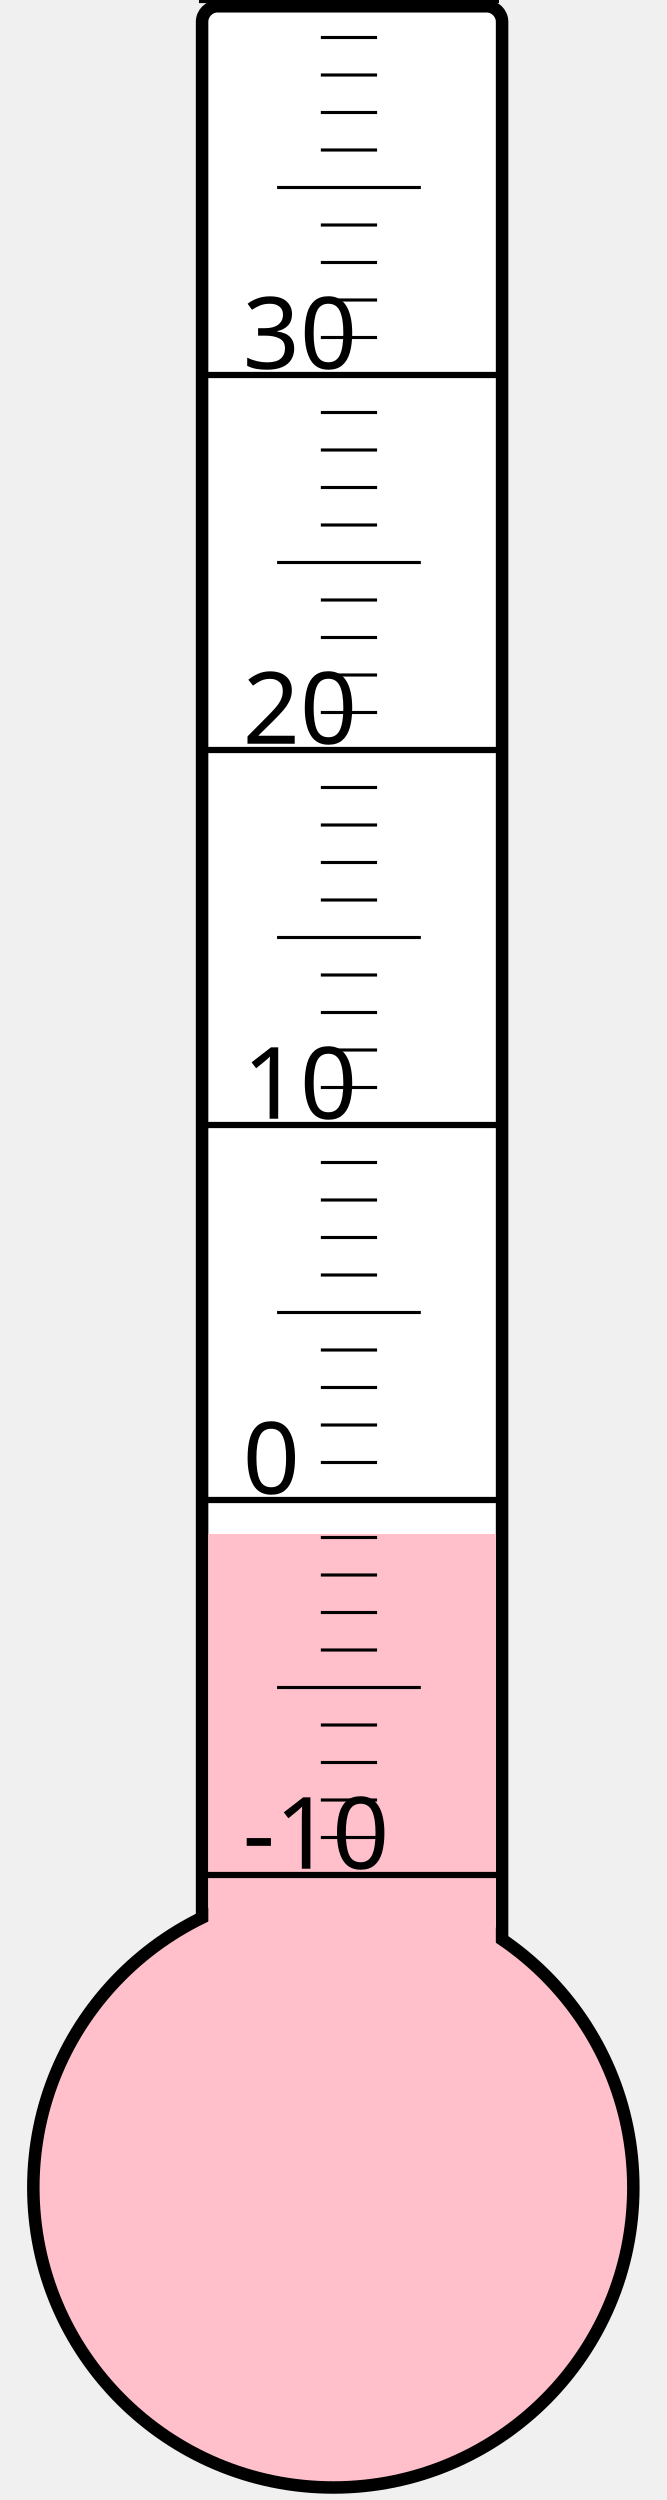
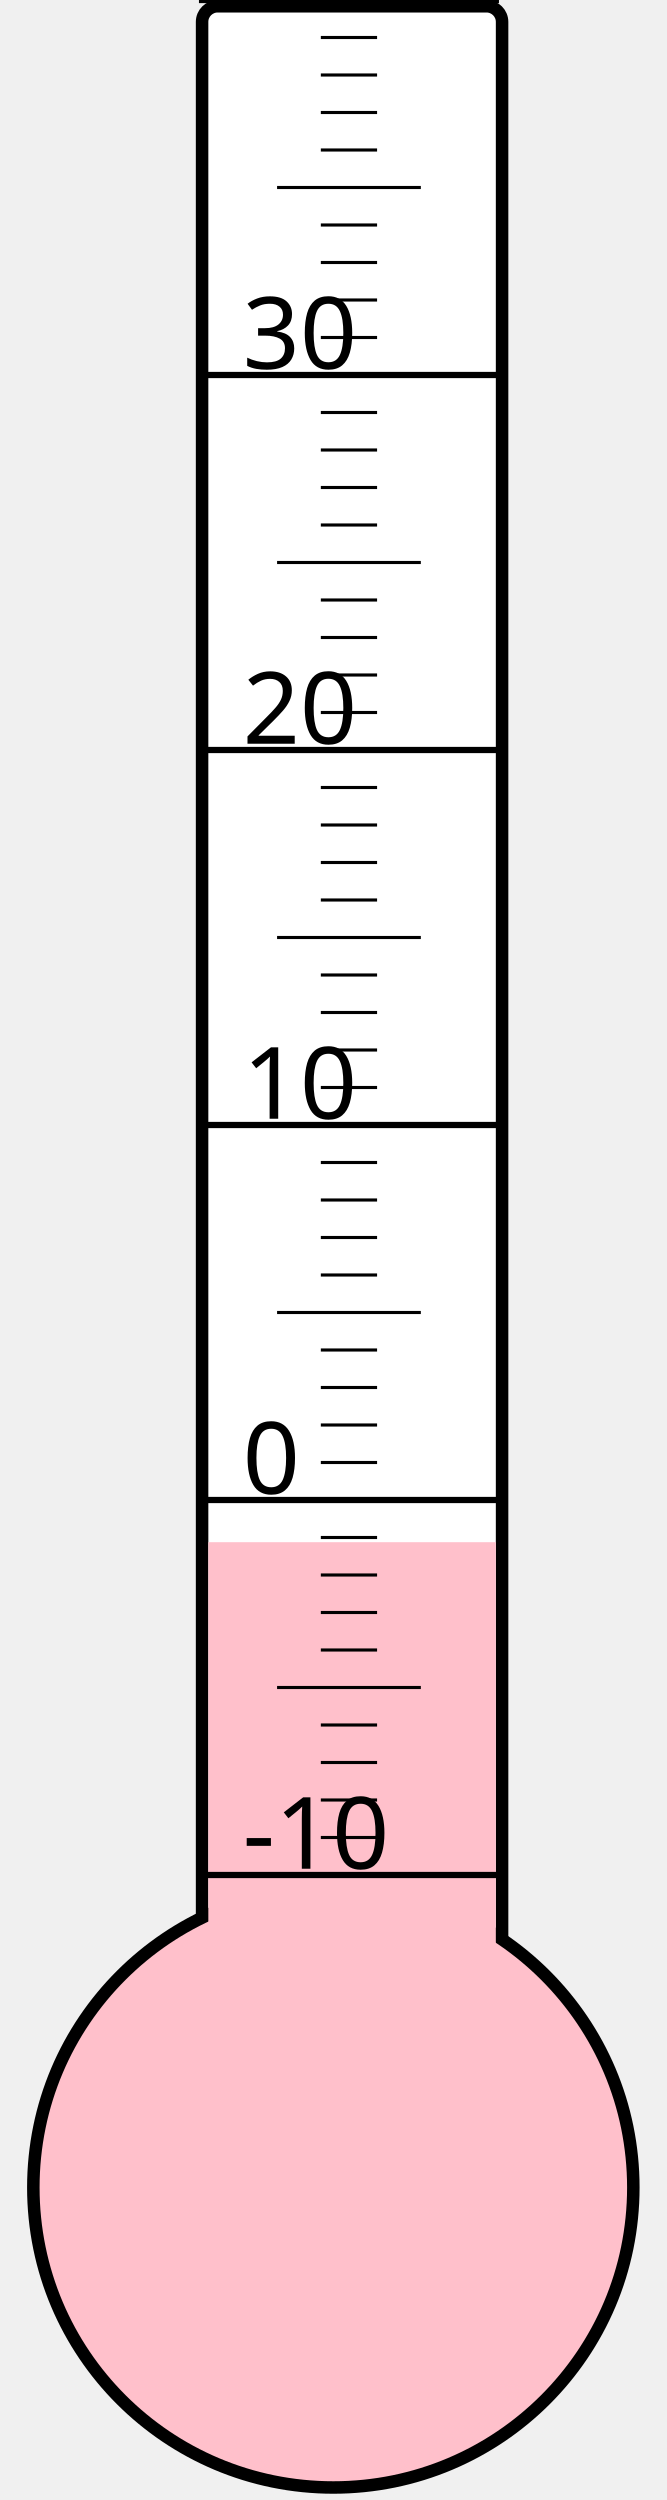
<svg xmlns="http://www.w3.org/2000/svg" width="40px" height="150px" viewBox="0 0 200 800">
  <rect width="200" height="800" x="0" y="0" style="fill: #ffffeb; fill-opacity: 0;" />
  <rect width="96" height="680" x="58" y="2" rx="5" ry="5" style="fill: white; fill-opacity: 1; stroke: black; stroke-width: 4;" />
  <circle cx="100" cy="700" r="96" style="fill: pink; stroke: black; stroke-width: 4;" />
-   <rect width="92" height="209.125" x="60" y="490.875" style="fill: pink; fill-opacity: 1; stroke-width: 0;" />
+   <rect width="92" height="206.5" x="60" y="493.5" style="fill: pink; fill-opacity: 1; stroke-width: 0;" />
  <text x="71" y="598" style="font-family: sans-serif; font-size: 24pt;">-10</text>
  <text x="71" y="478" style="font-family: sans-serif; font-size: 24pt;">0</text>
  <text x="71" y="358" style="font-family: sans-serif; font-size: 24pt;">10</text>
  <text x="71" y="238" style="font-family: sans-serif; font-size: 24pt;">20</text>
  <text x="71" y="118" style="font-family: sans-serif; font-size: 24pt;">30</text>
  <g style="stroke: black;">
    <line x1="57" y1="600" x2="153" y2="600" style="stroke-width: 2;" />
    <line x1="96" y1="588" x2="114" y2="588" style="stroke-width: 1;" />
    <line x1="96" y1="576" x2="114" y2="576" style="stroke-width: 1;" />
    <line x1="96" y1="564" x2="114" y2="564" style="stroke-width: 1;" />
    <line x1="96" y1="552" x2="114" y2="552" style="stroke-width: 1;" />
    <line x1="82" y1="540" x2="128" y2="540" style="stroke-width: 1;" />
    <line x1="96" y1="528" x2="114" y2="528" style="stroke-width: 1;" />
    <line x1="96" y1="516" x2="114" y2="516" style="stroke-width: 1;" />
    <line x1="96" y1="504" x2="114" y2="504" style="stroke-width: 1;" />
    <line x1="96" y1="492" x2="114" y2="492" style="stroke-width: 1;" />
    <line x1="57" y1="480" x2="153" y2="480" style="stroke-width: 2;" />
    <line x1="96" y1="468" x2="114" y2="468" style="stroke-width: 1;" />
    <line x1="96" y1="456" x2="114" y2="456" style="stroke-width: 1;" />
    <line x1="96" y1="444" x2="114" y2="444" style="stroke-width: 1;" />
    <line x1="96" y1="432" x2="114" y2="432" style="stroke-width: 1;" />
    <line x1="82" y1="420" x2="128" y2="420" style="stroke-width: 1;" />
    <line x1="96" y1="408" x2="114" y2="408" style="stroke-width: 1;" />
    <line x1="96" y1="396" x2="114" y2="396" style="stroke-width: 1;" />
    <line x1="96" y1="384" x2="114" y2="384" style="stroke-width: 1;" />
    <line x1="96" y1="372" x2="114" y2="372" style="stroke-width: 1;" />
    <line x1="57" y1="360" x2="153" y2="360" style="stroke-width: 2;" />
    <line x1="96" y1="348" x2="114" y2="348" style="stroke-width: 1;" />
    <line x1="96" y1="336" x2="114" y2="336" style="stroke-width: 1;" />
    <line x1="96" y1="324" x2="114" y2="324" style="stroke-width: 1;" />
    <line x1="96" y1="312" x2="114" y2="312" style="stroke-width: 1;" />
    <line x1="82" y1="300" x2="128" y2="300" style="stroke-width: 1;" />
    <line x1="96" y1="288" x2="114" y2="288" style="stroke-width: 1;" />
    <line x1="96" y1="276" x2="114" y2="276" style="stroke-width: 1;" />
    <line x1="96" y1="264" x2="114" y2="264" style="stroke-width: 1;" />
    <line x1="96" y1="252" x2="114" y2="252" style="stroke-width: 1;" />
    <line x1="57" y1="240" x2="153" y2="240" style="stroke-width: 2;" />
    <line x1="96" y1="228" x2="114" y2="228" style="stroke-width: 1;" />
    <line x1="96" y1="216" x2="114" y2="216" style="stroke-width: 1;" />
    <line x1="96" y1="204" x2="114" y2="204" style="stroke-width: 1;" />
    <line x1="96" y1="192" x2="114" y2="192" style="stroke-width: 1;" />
    <line x1="82" y1="180" x2="128" y2="180" style="stroke-width: 1;" />
    <line x1="96" y1="168" x2="114" y2="168" style="stroke-width: 1;" />
    <line x1="96" y1="156" x2="114" y2="156" style="stroke-width: 1;" />
    <line x1="96" y1="144" x2="114" y2="144" style="stroke-width: 1;" />
    <line x1="96" y1="132" x2="114" y2="132" style="stroke-width: 1;" />
    <line x1="57" y1="120" x2="153" y2="120" style="stroke-width: 2;" />
    <line x1="96" y1="108" x2="114" y2="108" style="stroke-width: 1;" />
    <line x1="96" y1="96" x2="114" y2="96" style="stroke-width: 1;" />
    <line x1="96" y1="84" x2="114" y2="84" style="stroke-width: 1;" />
    <line x1="96" y1="72" x2="114" y2="72" style="stroke-width: 1;" />
    <line x1="82" y1="60" x2="128" y2="60" style="stroke-width: 1;" />
    <line x1="96" y1="48" x2="114" y2="48" style="stroke-width: 1;" />
    <line x1="96" y1="36" x2="114" y2="36" style="stroke-width: 1;" />
    <line x1="96" y1="24" x2="114" y2="24" style="stroke-width: 1;" />
    <line x1="96" y1="12" x2="114" y2="12" style="stroke-width: 1;" />
    <line x1="57" y1="0" x2="153" y2="0" style="stroke-width: 2;" />
  </g>
</svg>
